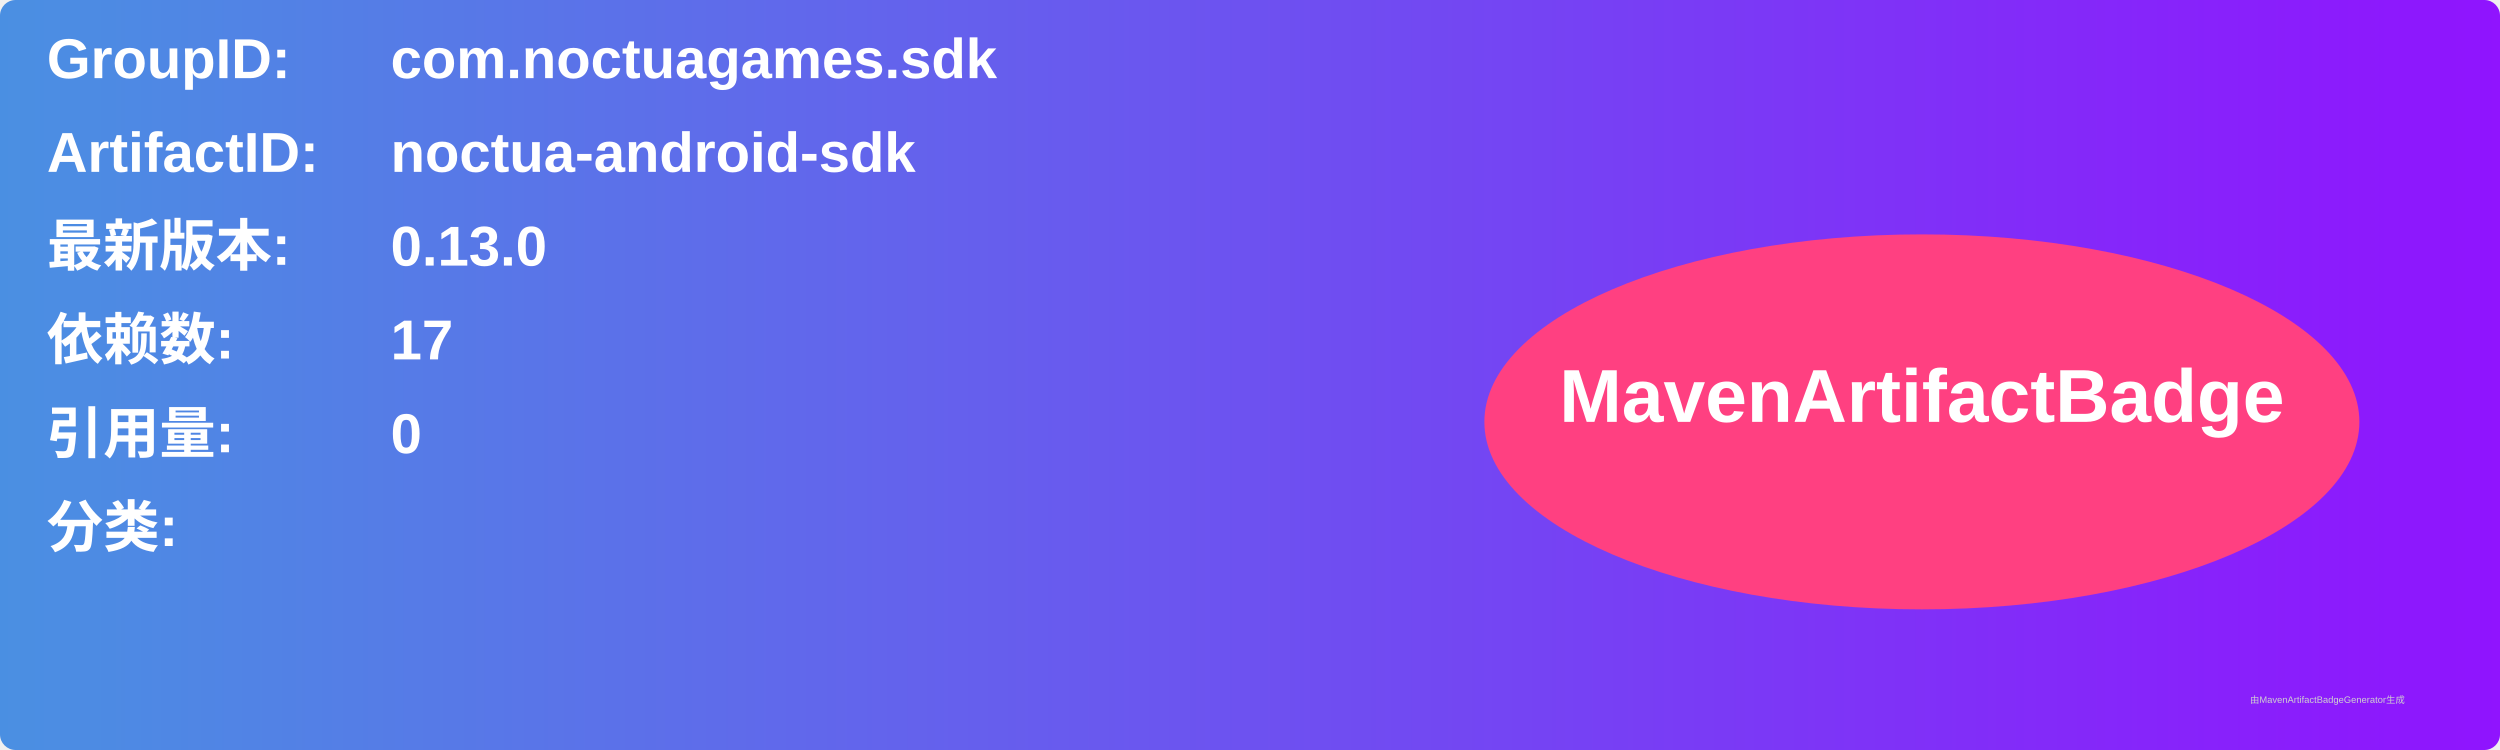
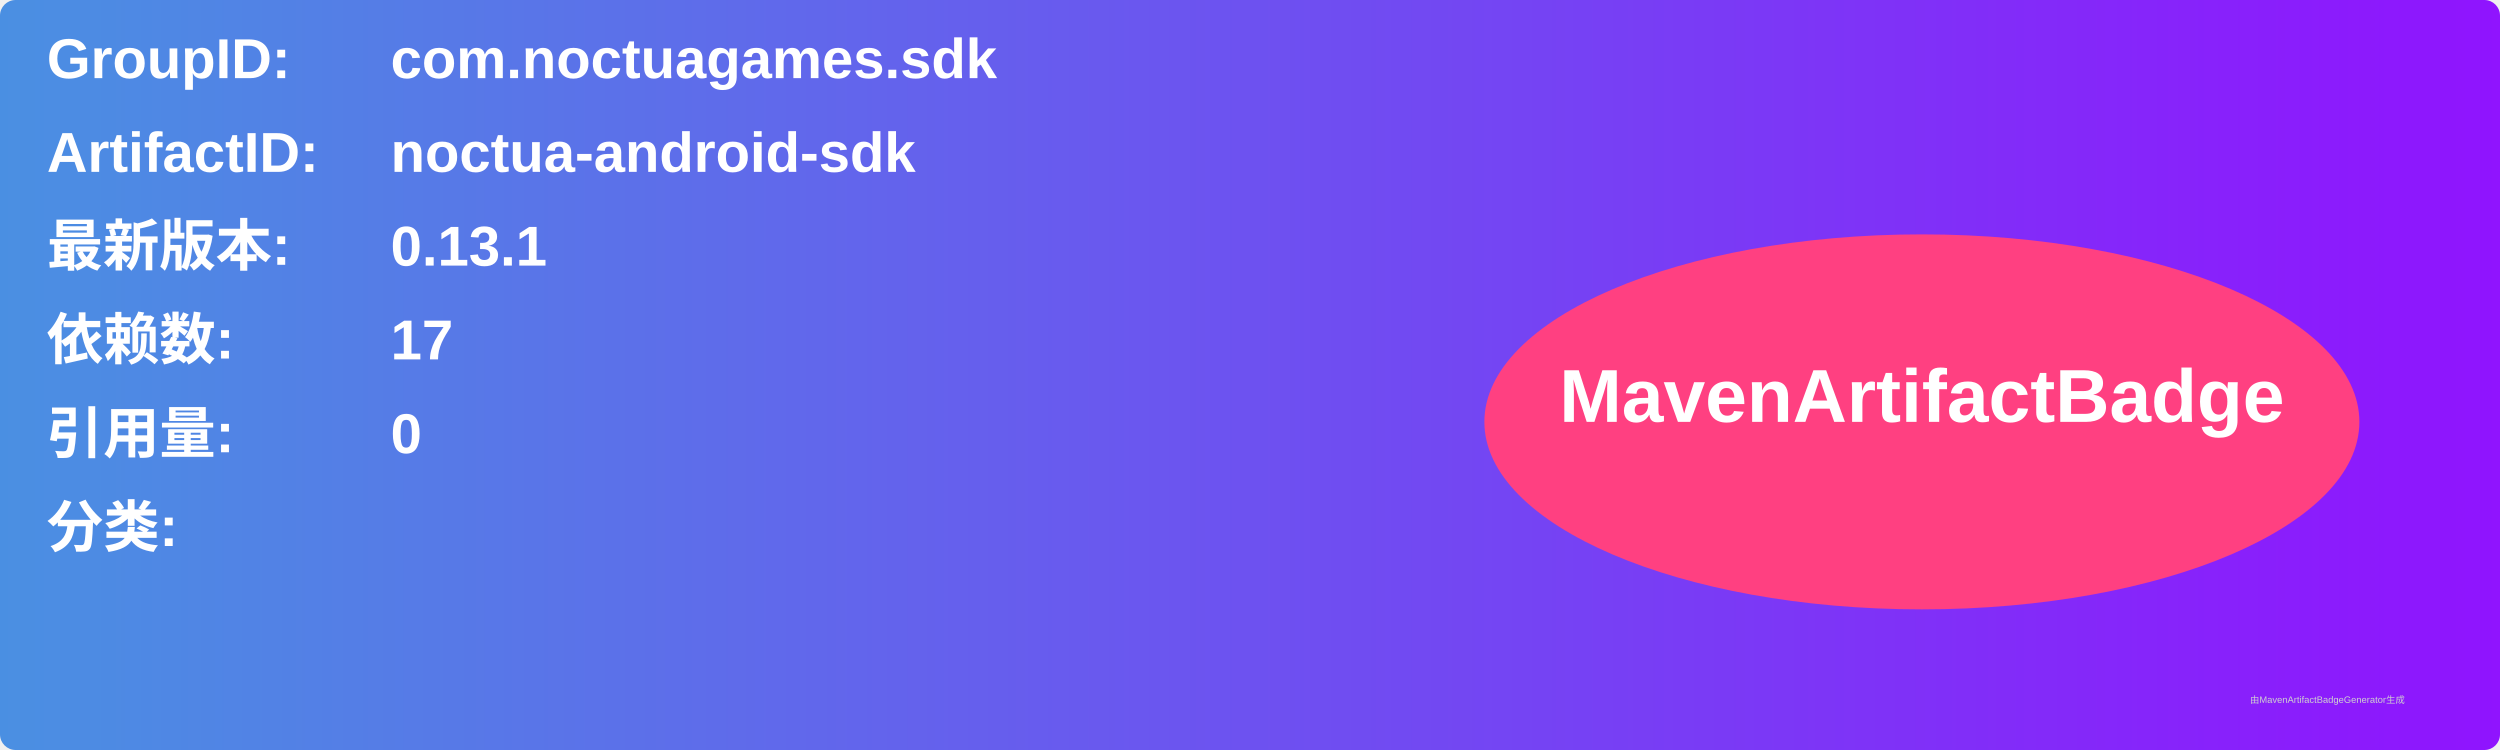
<svg xmlns="http://www.w3.org/2000/svg" width="800" height="240" viewBox="0 0 800 240">
  <linearGradient id="grad" x1="0%" y1="0%" x2="100%" y2="0%">
    <stop offset="0%" stop-color="#4a90e2" />
    <stop offset="100%" stop-color="#9013fe" />
  </linearGradient>
  <rect width="100%" height="100%" rx="5" ry="5" fill="url(#grad)" />
  <g transform="translate(15, 15)">
    <text x="0" y="10" font-family="Arial" font-size="18" fill="white" font-weight="bold" width="260">GroupID:</text>
    <text x="110" y="10" font-family="Arial" font-size="18" fill="white" font-weight="bold" width="460">com.noctuagames.sdk</text>
    <text x="0" y="40" font-family="Arial" font-size="18" fill="white" font-weight="bold" width="260">ArtifactID:</text>
    <text x="110" y="40" font-family="Arial" font-size="18" fill="white" font-weight="bold" width="460">noctua-android-sdk</text>
    <text x="0" y="70" font-family="Arial" font-size="18" fill="white" font-weight="bold">最新版本:</text>
    <text x="110" y="70" font-family="Arial" font-size="18" fill="white" font-weight="bold">
-       <tspan font-weight="bold">0.13.0</tspan>
+       <tspan font-weight="bold">0.13.1</tspan>
    </text>
    <text x="0" y="100" font-family="Arial" font-size="18" fill="white" font-weight="bold">依赖数: </text>
    <text x="110" y="100" font-family="Arial" font-size="18" fill="white">
      <tspan font-weight="bold">17</tspan>
    </text>
    <text x="0" y="130" font-family="Arial" font-size="18" fill="white" font-weight="bold">引用量: </text>
    <text x="110" y="130" font-family="Arial" font-size="18" fill="white">
      <tspan font-weight="bold">0</tspan>
    </text>
    <text x="0" y="160" font-family="Arial" font-size="18" fill="white" font-weight="bold">分类:</text>
    <text x="10" y="190" font-family="Arial" font-size="10" fill="white">
      <tspan font-weight="bold" />
    </text>
    <ellipse cx="600" cy="120" rx="140" ry="60" fill="#ff4081" />
    <text x="600" y="120" text-anchor="middle" font-family="Arial" font-size="24" fill="white" font-weight="bold">MavenArtifactBadge</text>
  </g>
  <text x="720" y="225" font-family="Arial" font-size="3" fill="#d0d0d0">由MavenArtifactBadgeGenerator生成</text>
</svg>
